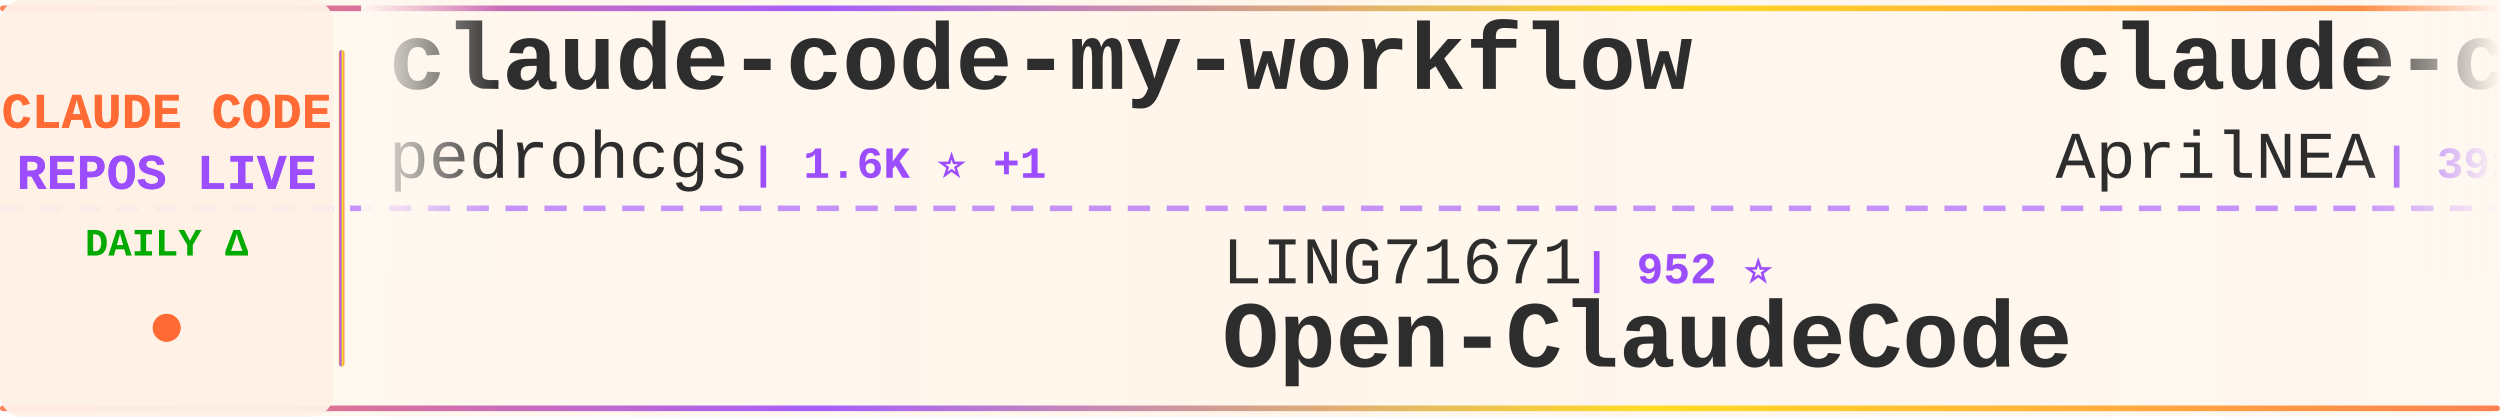
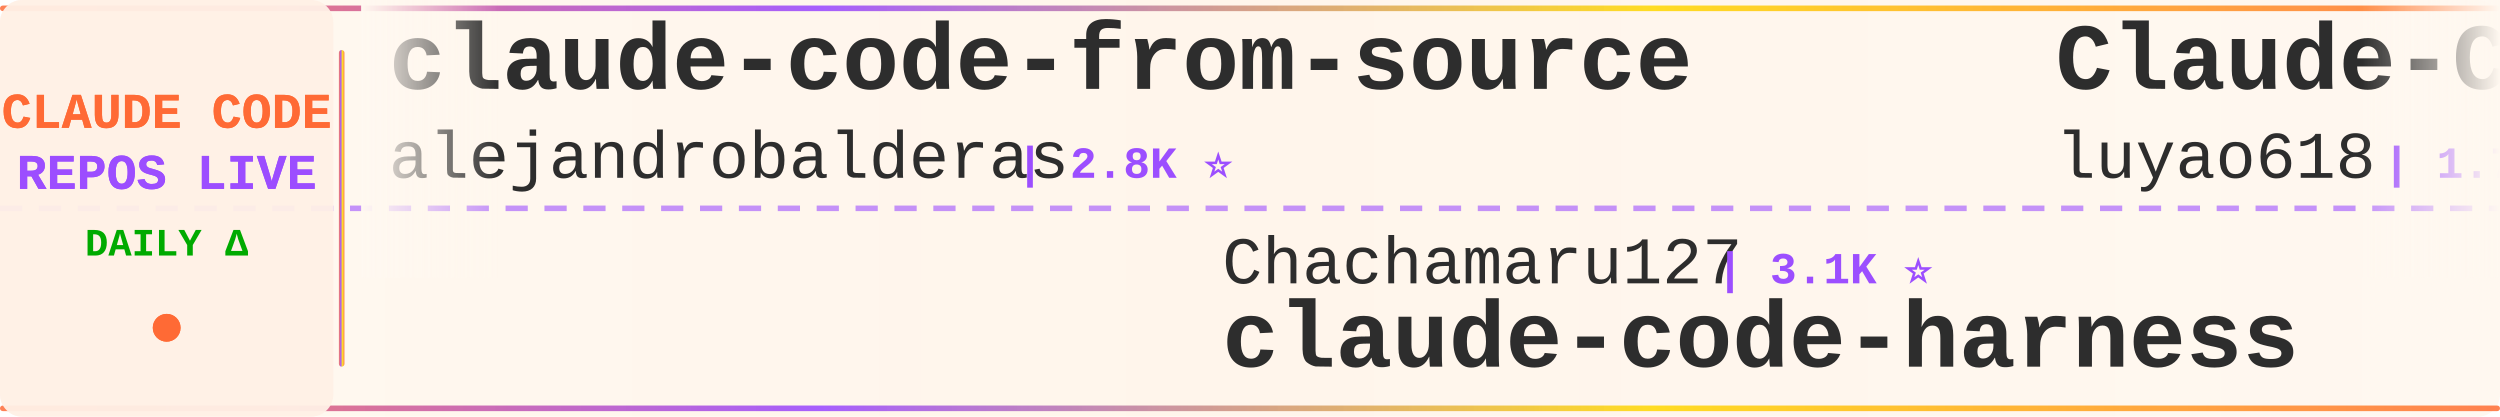
<svg xmlns="http://www.w3.org/2000/svg" width="900" height="150">
  <defs>
    <linearGradient id="tickerBg" x1="0%" y1="0%" x2="100%" y2="0%">
      <stop offset="0%" style="stop-color:#fff8f0;stop-opacity:0.98" />
      <stop offset="50%" style="stop-color:#fff5eb;stop-opacity:1" />
      <stop offset="100%" style="stop-color:#fff8f0;stop-opacity:0.98" />
    </linearGradient>
    <linearGradient id="borderGrad" x1="0%" y1="0%" x2="100%" y2="0%">
      <stop offset="0%" style="stop-color:#FF6B35;stop-opacity:0.85">
        <animate attributeName="stop-opacity" values="0.85;1;0.85" dur="2s" repeatCount="indefinite" />
      </stop>
      <stop offset="33%" style="stop-color:#9C4EFF;stop-opacity:0.9">
        <animate attributeName="stop-opacity" values="0.9;1;0.9" dur="2.2s" repeatCount="indefinite" />
      </stop>
      <stop offset="66%" style="stop-color:#FFD700;stop-opacity:0.85">
        <animate attributeName="stop-opacity" values="0.85;1;0.85" dur="1.8s" repeatCount="indefinite" />
      </stop>
      <stop offset="100%" style="stop-color:#FF6B35;stop-opacity:0.85">
        <animate attributeName="stop-opacity" values="0.85;1;0.85" dur="2s" repeatCount="indefinite" />
      </stop>
    </linearGradient>
    <filter id="textGlow">
      <feGaussianBlur stdDeviation="0.15" result="coloredBlur" />
      <feMerge>
        <feMergeNode in="coloredBlur" />
        <feMergeNode in="SourceGraphic" />
      </feMerge>
    </filter>
    <filter id="metricGlow">
      <feGaussianBlur stdDeviation="0.2" result="coloredBlur" />
      <feMerge>
        <feMergeNode in="coloredBlur" />
        <feMergeNode in="SourceGraphic" />
      </feMerge>
    </filter>
    <linearGradient id="leftFade" x1="0%" y1="0%" x2="100%" y2="0%">
      <stop offset="0%" style="stop-color:#fff8f0;stop-opacity:1" />
      <stop offset="100%" style="stop-color:#fff8f0;stop-opacity:0" />
    </linearGradient>
    <linearGradient id="rightFade" x1="0%" y1="0%" x2="100%" y2="0%">
      <stop offset="0%" style="stop-color:#fff8f0;stop-opacity:0" />
      <stop offset="100%" style="stop-color:#fff8f0;stop-opacity:1" />
    </linearGradient>
  </defs>
  <rect width="900" height="150" fill="url(#tickerBg)" rx="8" />
  <rect x="0" y="2" width="900" height="2" fill="url(#borderGrad)" rx="1" />
  <rect x="0" y="146" width="900" height="2" fill="url(#borderGrad)" rx="1" />
  <line x1="0" y1="75" x2="900" y2="75" stroke="#9C4EFF" stroke-width="2" stroke-dasharray="8 6" opacity="0.6" />
  <rect x="0" y="0" width="120" height="150" fill="#fff0e6" opacity="0.95" rx="8" />
  <text x="60" y="46" font-family="'Courier New', monospace" font-size="18" font-weight="bold" fill="#FF6B35" text-anchor="middle" filter="url(#textGlow)">
    CLAUDE CODE
  </text>
  <text x="60" y="68" font-family="'Courier New', monospace" font-size="18" font-weight="bold" fill="#9C4EFF" text-anchor="middle" filter="url(#textGlow)">
    REPOS LIVE
  </text>
  <text x="60" y="92" font-family="'Courier New', monospace" font-size="14" font-weight="bold" fill="#00aa00" text-anchor="middle">
    DAILY Δ
  </text>
  <circle cx="60" cy="118" r="5" fill="#FF6B35" filter="url(#metricGlow)">
    <animate attributeName="r" values="4;6;4" dur="1.5s" repeatCount="indefinite" />
    <animate attributeName="opacity" values="0.6;1;0.6" dur="1.5s" repeatCount="indefinite" />
  </circle>
  <rect x="122" y="18" width="2" height="114" fill="url(#borderGrad)" rx="1" />
  <clipPath id="tickerClip">
    <rect x="130" y="0" width="770" height="150" />
  </clipPath>
  <g clip-path="url(#tickerClip)">
    <g id="tickerItems">
      <animateTransform attributeName="transform" attributeType="XML" type="translate" from="0 0" to="-3000 0" dur="54s" repeatCount="indefinite" />
      <g transform="translate(0, 0)">
-         <text x="140" y="32" font-family="'Courier New', monospace" font-size="34" font-weight="bold" fill="#2d2d2d">claude-code-my-workflow</text>
-         <text x="140" y="64" font-family="'Courier New', monospace" font-size="24" font-weight="normal" fill="#2d2d2d" opacity="1.0">pedrohcgs</text>
-         <text x="270" y="64" font-family="'Courier New', monospace" font-size="16" font-weight="bold" fill="#9C4EFF"> | 1.6K ⭐ +1</text>
+         <text x="140" y="32" font-family="'Courier New', monospace" font-size="34" font-weight="bold" fill="#2d2d2d">claude-code-from-source</text>
+         <text x="140" y="64" font-family="'Courier New', monospace" font-size="24" font-weight="normal" fill="#2d2d2d" opacity="1.0">alejandrobalderas</text>
+         <text x="366" y="64" font-family="'Courier New', monospace" font-size="16" font-weight="bold" fill="#9C4EFF"> | 2.8K ⭐</text>
      </g>
      <g transform="translate(300, 0)">
-         <text x="140" y="102" font-family="'Courier New', monospace" font-size="24" font-weight="normal" fill="#2d2d2d" opacity="1.0">LING71671</text>
-         <text x="270" y="102" font-family="'Courier New', monospace" font-size="16" font-weight="bold" fill="#9C4EFF"> | 952 ⭐</text>
-         <text x="140" y="132" font-family="'Courier New', monospace" font-size="34" font-weight="bold" fill="#2d2d2d">Open-ClaudeCode</text>
+         <text x="140" y="102" font-family="'Courier New', monospace" font-size="24" font-weight="normal" fill="#2d2d2d" opacity="1.0">Chachamaru127</text>
+         <text x="318" y="102" font-family="'Courier New', monospace" font-size="16" font-weight="bold" fill="#9C4EFF"> | 3.1K ⭐</text>
+         <text x="140" y="132" font-family="'Courier New', monospace" font-size="34" font-weight="bold" fill="#2d2d2d">claude-code-harness</text>
      </g>
      <g transform="translate(600, 0)">
-         <text x="140" y="32" font-family="'Courier New', monospace" font-size="34" font-weight="bold" fill="#2d2d2d">claude-code-source</text>
-         <text x="140" y="64" font-family="'Courier New', monospace" font-size="24" font-weight="normal" fill="#2d2d2d" opacity="1.0">AprilNEA</text>
-         <text x="258" y="64" font-family="'Courier New', monospace" font-size="16" font-weight="bold" fill="#9C4EFF"> | 391 ⭐</text>
+         <text x="140" y="32" font-family="'Courier New', monospace" font-size="34" font-weight="bold" fill="#2d2d2d">Claude-Code-Source-Study</text>
+         <text x="140" y="64" font-family="'Courier New', monospace" font-size="24" font-weight="normal" fill="#2d2d2d" opacity="1.0">luyao618</text>
+         <text x="258" y="64" font-family="'Courier New', monospace" font-size="16" font-weight="bold" fill="#9C4EFF"> | 1.7K ⭐ +1</text>
      </g>
      <g transform="translate(900, 0)">
-         <text x="140" y="102" font-family="'Courier New', monospace" font-size="24" font-weight="normal" fill="#2d2d2d" opacity="1.0">guanshan</text>
-         <text x="258" y="102" font-family="'Courier New', monospace" font-size="16" font-weight="bold" fill="#9C4EFF"> | 61 ⭐</text>
-         <text x="140" y="132" font-family="'Courier New', monospace" font-size="34" font-weight="bold" fill="#2d2d2d">ClaudeCode</text>
+         <text x="140" y="102" font-family="'Courier New', monospace" font-size="24" font-weight="normal" fill="#2d2d2d" opacity="1.0">nicedreamzapp</text>
+         <text x="318" y="102" font-family="'Courier New', monospace" font-size="16" font-weight="bold" fill="#9C4EFF"> | 3.3K ⭐</text>
+         <text x="140" y="132" font-family="'Courier New', monospace" font-size="34" font-weight="bold" fill="#2d2d2d">claude-code-local</text>
      </g>
      <g transform="translate(1200, 0)">
-         <text x="140" y="32" font-family="'Courier New', monospace" font-size="34" font-weight="bold" fill="#2d2d2d">claude-code-tips</text>
-         <text x="140" y="64" font-family="'Courier New', monospace" font-size="24" font-weight="normal" fill="#2d2d2d" opacity="1.0">ykdojo</text>
-         <text x="234" y="64" font-family="'Courier New', monospace" font-size="16" font-weight="bold" fill="#9C4EFF"> | 10.1K ⭐ +1</text>
+         <text x="140" y="32" font-family="'Courier New', monospace" font-size="34" font-weight="bold" fill="#2d2d2d">how-claude-code-works</text>
+         <text x="140" y="64" font-family="'Courier New', monospace" font-size="24" font-weight="normal" fill="#2d2d2d" opacity="1.0">Windy3f3f3f3f</text>
+         <text x="318" y="64" font-family="'Courier New', monospace" font-size="16" font-weight="bold" fill="#9C4EFF"> | 3.6K ⭐</text>
      </g>
      <g transform="translate(1500, 0)">
-         <text x="140" y="102" font-family="'Courier New', monospace" font-size="24" font-weight="normal" fill="#2d2d2d" opacity="1.0">huangserva</text>
-         <text x="282" y="102" font-family="'Courier New', monospace" font-size="16" font-weight="bold" fill="#9C4EFF"> | 628 ⭐</text>
-         <text x="140" y="132" font-family="'Courier New', monospace" font-size="34" font-weight="bold" fill="#2d2d2d">claude-code-cli</text>
+         <text x="140" y="102" font-family="'Courier New', monospace" font-size="24" font-weight="normal" fill="#2d2d2d" opacity="1.0">KPR111</text>
+         <text x="234" y="102" font-family="'Courier New', monospace" font-size="16" font-weight="bold" fill="#9C4EFF"> | 18 ⭐</text>
+         <text x="140" y="132" font-family="'Courier New', monospace" font-size="34" font-weight="bold" fill="#2d2d2d">Claude-Code</text>
      </g>
      <g transform="translate(1800, 0)">
-         <text x="140" y="32" font-family="'Courier New', monospace" font-size="34" font-weight="bold" fill="#2d2d2d">claude-code-source</text>
-         <text x="140" y="64" font-family="'Courier New', monospace" font-size="24" font-weight="normal" fill="#2d2d2d" opacity="1.0">hangsman</text>
-         <text x="258" y="64" font-family="'Courier New', monospace" font-size="16" font-weight="bold" fill="#9C4EFF"> | 794 ⭐</text>
+         <text x="140" y="32" font-family="'Courier New', monospace" font-size="34" font-weight="bold" fill="#2d2d2d">claude-code-prompts</text>
+         <text x="140" y="64" font-family="'Courier New', monospace" font-size="24" font-weight="normal" fill="#2d2d2d" opacity="1.0">repowise-dev</text>
+         <text x="306" y="64" font-family="'Courier New', monospace" font-size="16" font-weight="bold" fill="#9C4EFF"> | 1.2K ⭐</text>
      </g>
      <g transform="translate(2100, 0)">
-         <text x="140" y="102" font-family="'Courier New', monospace" font-size="24" font-weight="normal" fill="#2d2d2d" opacity="1.0">alejandrobalderas</text>
-         <text x="366" y="102" font-family="'Courier New', monospace" font-size="16" font-weight="bold" fill="#9C4EFF"> | 2.8K ⭐ +1</text>
-         <text x="140" y="132" font-family="'Courier New', monospace" font-size="34" font-weight="bold" fill="#2d2d2d">claude-code-from-source</text>
+         <text x="140" y="102" font-family="'Courier New', monospace" font-size="24" font-weight="normal" fill="#2d2d2d" opacity="1.0">shanraisshan</text>
+         <text x="306" y="102" font-family="'Courier New', monospace" font-size="16" font-weight="bold" fill="#9C4EFF"> | 66.0K ⭐ +10</text>
+         <text x="140" y="132" font-family="'Courier New', monospace" font-size="34" font-weight="bold" fill="#2d2d2d">claude-code-best-practic...</text>
      </g>
      <g transform="translate(2400, 0)">
-         <text x="140" y="32" font-family="'Courier New', monospace" font-size="34" font-weight="bold" fill="#2d2d2d">claude-code-source-code-...</text>
-         <text x="140" y="64" font-family="'Courier New', monospace" font-size="24" font-weight="normal" fill="#2d2d2d" opacity="1.0">ghuntley</text>
-         <text x="258" y="64" font-family="'Courier New', monospace" font-size="16" font-weight="bold" fill="#9C4EFF"> | 992 ⭐</text>
+         <text x="140" y="32" font-family="'Courier New', monospace" font-size="34" font-weight="bold" fill="#2d2d2d">claude-code-action</text>
+         <text x="140" y="64" font-family="'Courier New', monospace" font-size="24" font-weight="normal" fill="#2d2d2d" opacity="1.0">anthropics</text>
+         <text x="282" y="64" font-family="'Courier New', monospace" font-size="16" font-weight="bold" fill="#9C4EFF"> | 8.9K ⭐</text>
      </g>
      <g transform="translate(2700, 0)">
-         <text x="140" y="102" font-family="'Courier New', monospace" font-size="24" font-weight="normal" fill="#2d2d2d" opacity="1.0">chauncygu</text>
-         <text x="270" y="102" font-family="'Courier New', monospace" font-size="16" font-weight="bold" fill="#9C4EFF"> | 2.8K ⭐ +1</text>
-         <text x="140" y="132" font-family="'Courier New', monospace" font-size="34" font-weight="bold" fill="#2d2d2d">collection-claude-code-s...</text>
+         <text x="140" y="102" font-family="'Courier New', monospace" font-size="24" font-weight="normal" fill="#2d2d2d" opacity="1.0">multica-ai</text>
+         <text x="282" y="102" font-family="'Courier New', monospace" font-size="16" font-weight="bold" fill="#9C4EFF"> | 213.5K ⭐ +29</text>
+         <text x="140" y="132" font-family="'Courier New', monospace" font-size="34" font-weight="bold" fill="#2d2d2d">andrej-karpathy-skills</text>
      </g>
      <g transform="translate(3000, 0)">
-         <text x="140" y="32" font-family="'Courier New', monospace" font-size="34" font-weight="bold" fill="#2d2d2d">claude-code-my-workflow</text>
-         <text x="140" y="64" font-family="'Courier New', monospace" font-size="24" font-weight="normal" fill="#2d2d2d" opacity="1.0">pedrohcgs</text>
-         <text x="270" y="64" font-family="'Courier New', monospace" font-size="16" font-weight="bold" fill="#9C4EFF"> | 1.6K ⭐ +1</text>
+         <text x="140" y="32" font-family="'Courier New', monospace" font-size="34" font-weight="bold" fill="#2d2d2d">claude-code-from-source</text>
+         <text x="140" y="64" font-family="'Courier New', monospace" font-size="24" font-weight="normal" fill="#2d2d2d" opacity="1.0">alejandrobalderas</text>
+         <text x="366" y="64" font-family="'Courier New', monospace" font-size="16" font-weight="bold" fill="#9C4EFF"> | 2.8K ⭐</text>
      </g>
      <g transform="translate(3300, 0)">
-         <text x="140" y="102" font-family="'Courier New', monospace" font-size="24" font-weight="normal" fill="#2d2d2d" opacity="1.0">LING71671</text>
-         <text x="270" y="102" font-family="'Courier New', monospace" font-size="16" font-weight="bold" fill="#9C4EFF"> | 952 ⭐</text>
-         <text x="140" y="132" font-family="'Courier New', monospace" font-size="34" font-weight="bold" fill="#2d2d2d">Open-ClaudeCode</text>
+         <text x="140" y="102" font-family="'Courier New', monospace" font-size="24" font-weight="normal" fill="#2d2d2d" opacity="1.0">Chachamaru127</text>
+         <text x="318" y="102" font-family="'Courier New', monospace" font-size="16" font-weight="bold" fill="#9C4EFF"> | 3.1K ⭐</text>
+         <text x="140" y="132" font-family="'Courier New', monospace" font-size="34" font-weight="bold" fill="#2d2d2d">claude-code-harness</text>
      </g>
      <g transform="translate(3600, 0)">
-         <text x="140" y="32" font-family="'Courier New', monospace" font-size="34" font-weight="bold" fill="#2d2d2d">claude-code-source</text>
-         <text x="140" y="64" font-family="'Courier New', monospace" font-size="24" font-weight="normal" fill="#2d2d2d" opacity="1.0">AprilNEA</text>
-         <text x="258" y="64" font-family="'Courier New', monospace" font-size="16" font-weight="bold" fill="#9C4EFF"> | 391 ⭐</text>
+         <text x="140" y="32" font-family="'Courier New', monospace" font-size="34" font-weight="bold" fill="#2d2d2d">Claude-Code-Source-Study</text>
+         <text x="140" y="64" font-family="'Courier New', monospace" font-size="24" font-weight="normal" fill="#2d2d2d" opacity="1.0">luyao618</text>
+         <text x="258" y="64" font-family="'Courier New', monospace" font-size="16" font-weight="bold" fill="#9C4EFF"> | 1.7K ⭐ +1</text>
      </g>
      <g transform="translate(3900, 0)">
-         <text x="140" y="102" font-family="'Courier New', monospace" font-size="24" font-weight="normal" fill="#2d2d2d" opacity="1.0">guanshan</text>
-         <text x="258" y="102" font-family="'Courier New', monospace" font-size="16" font-weight="bold" fill="#9C4EFF"> | 61 ⭐</text>
-         <text x="140" y="132" font-family="'Courier New', monospace" font-size="34" font-weight="bold" fill="#2d2d2d">ClaudeCode</text>
+         <text x="140" y="102" font-family="'Courier New', monospace" font-size="24" font-weight="normal" fill="#2d2d2d" opacity="1.0">nicedreamzapp</text>
+         <text x="318" y="102" font-family="'Courier New', monospace" font-size="16" font-weight="bold" fill="#9C4EFF"> | 3.3K ⭐</text>
+         <text x="140" y="132" font-family="'Courier New', monospace" font-size="34" font-weight="bold" fill="#2d2d2d">claude-code-local</text>
      </g>
    </g>
  </g>
  <rect x="130" y="0" width="50" height="100" fill="url(#leftFade)" />
  <rect x="850" y="0" width="50" height="100" fill="url(#rightFade)" />
</svg>
